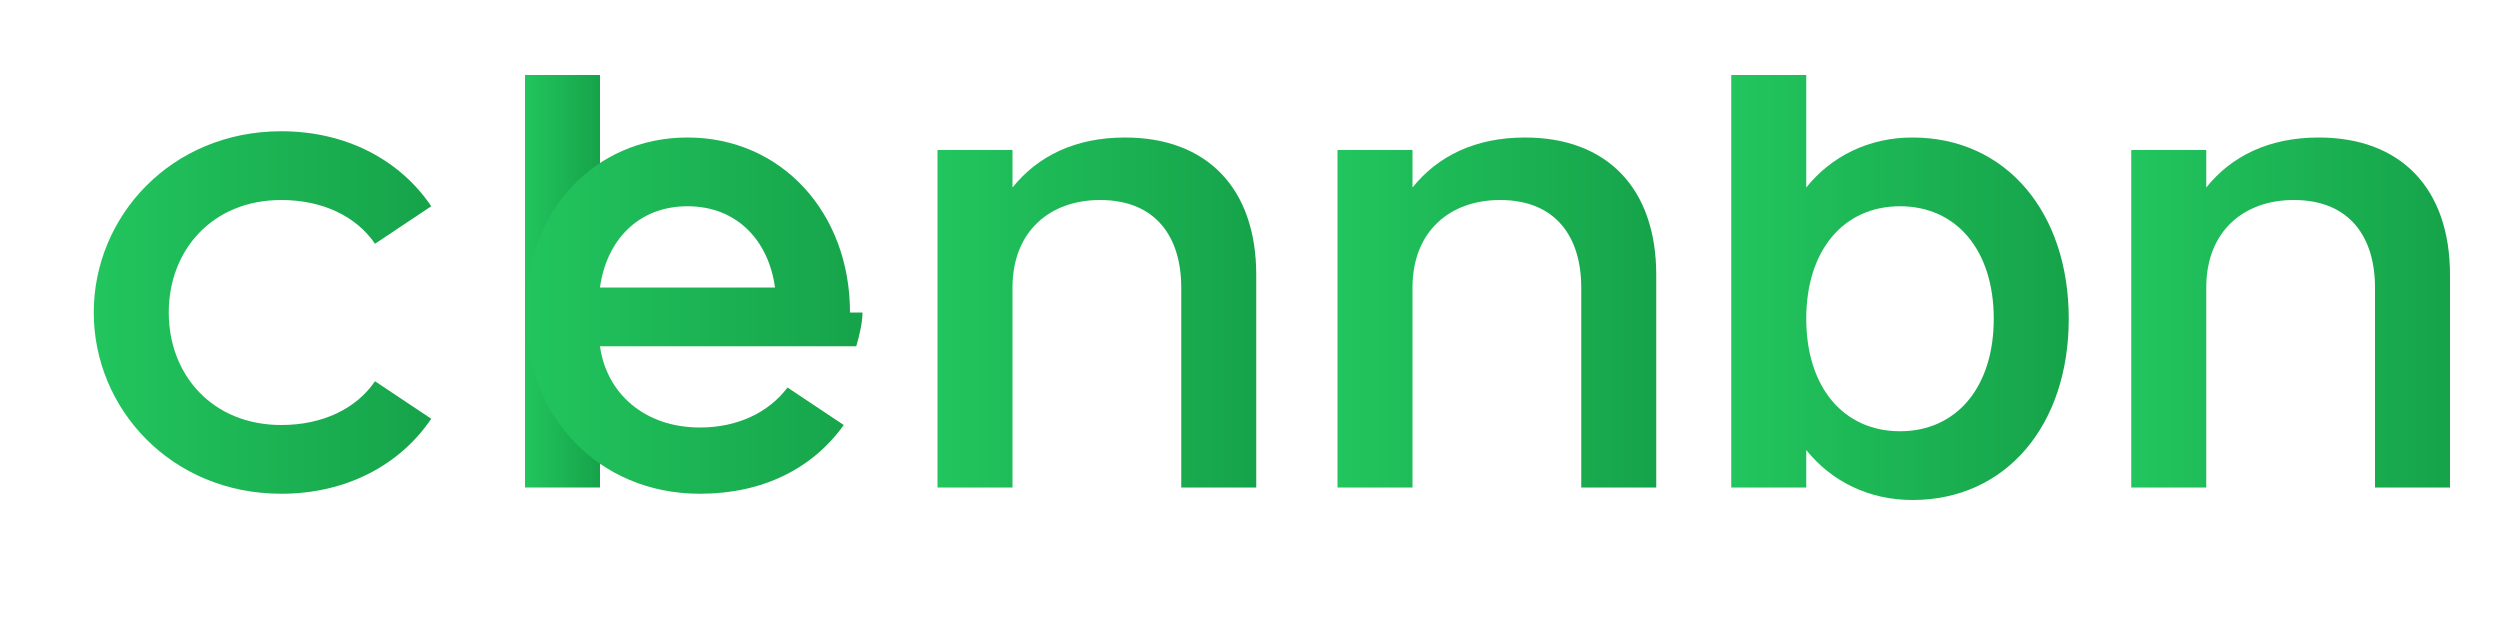
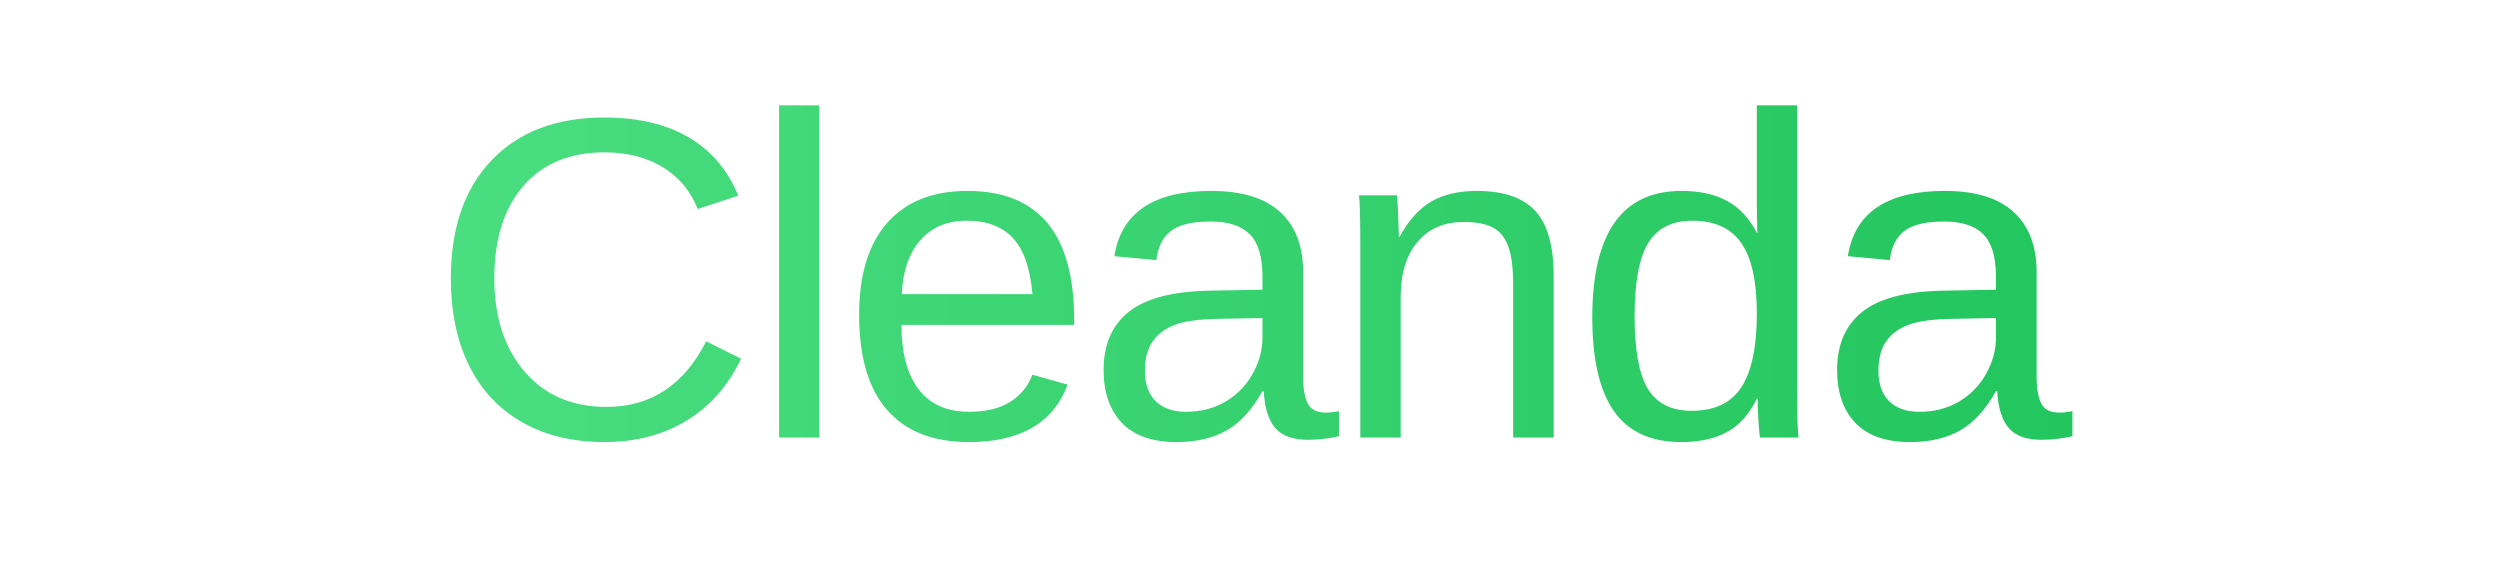
- <svg xmlns="http://www.w3.org/2000/svg" viewBox="0 0 200 50" width="200" height="50">
+ <svg xmlns="http://www.w3.org/2000/svg" viewBox="0 0 240 56" width="240" height="56">
  <defs>
-     <linearGradient id="brandGradient" x1="0%" y1="0%" x2="100%" y2="0%">
-       <stop offset="0%" stop-color="#22c55e" />
-       <stop offset="100%" stop-color="#16a34a" />
+     <linearGradient id="cleandaGrad" x1="0%" y1="0%" x2="100%" y2="0%">
+       <stop offset="0%" stop-color="#4ade80" />
+       <stop offset="100%" stop-color="#22c55e" />
    </linearGradient>
  </defs>
-   <path d="M22.5 10.5c-8.8 0-15 6.8-15 14.5s6.2 14.5 15 14.5c5.2 0 9.5-2.3 12-6l-4.5-3c-1.5 2.2-4.2 3.5-7.5 3.5-5.5 0-9-4-9-9s3.5-9 9-9c3.3 0 6 1.3 7.5 3.5l4.5-3c-2.5-3.7-6.8-6-12-6z" fill="url(#brandGradient)" />
-   <path d="M42 6h6v33h-6z" fill="url(#brandGradient)" />
-   <path d="M68 25c0-8-5.5-14-13-14s-13 6-13 14c0 8.2 5.8 14.5 14 14.5 5 0 9-2 11.5-5.5l-4.5-3c-1.5 2-4 3.2-7 3.2-4.5 0-7.5-2.8-8-6.5h20.5c.3-1 .5-2 .5-2.7zm-13-8.5c4 0 6.5 2.8 7 6.5H48c.5-3.7 3-6.5 7-6.5z" fill="url(#brandGradient)" />
-   <path d="M90 11c-4 0-7 1.5-9 4v-3h-6v27h6v-16c0-4.5 3-7 7-7 4.5 0 6.5 3 6.5 7v16h6V22c0-7-4-11-10.5-11z" fill="url(#brandGradient)" />
-   <path d="M122 11c-4 0-7 1.5-9 4v-3h-6v27h6v-16c0-4.5 3-7 7-7 4.5 0 6.5 3 6.5 7v16h6V22c0-7-4-11-10.5-11z" fill="url(#brandGradient)" />
-   <path d="M153 11c-3.5 0-6.5 1.5-8.5 4V6h-6v33h6v-3c2 2.5 5 4 8.5 4 7.5 0 12.5-6 12.5-14.5S160.5 11 153 11zm-1 23.5c-4.5 0-7.5-3.5-7.5-9s3-9 7.5-9 7.5 3.5 7.5 9-3 9-7.5 9z" fill="url(#brandGradient)" />
-   <path d="M185.5 11c-4 0-7 1.5-9 4v-3h-6v27h6v-16c0-4.5 3-7 7-7 4.5 0 6.5 3 6.5 7v16h6V22c0-7-4-11-10.5-11z" fill="url(#brandGradient)" />
+   <text x="120" y="42" font-family="'SF Pro Display', 'Segoe UI', 'Helvetica Neue', Arial, sans-serif" font-size="44" font-weight="500" fill="url(#cleandaGrad)" text-anchor="middle" letter-spacing="-1">Cleanda</text>
</svg>
